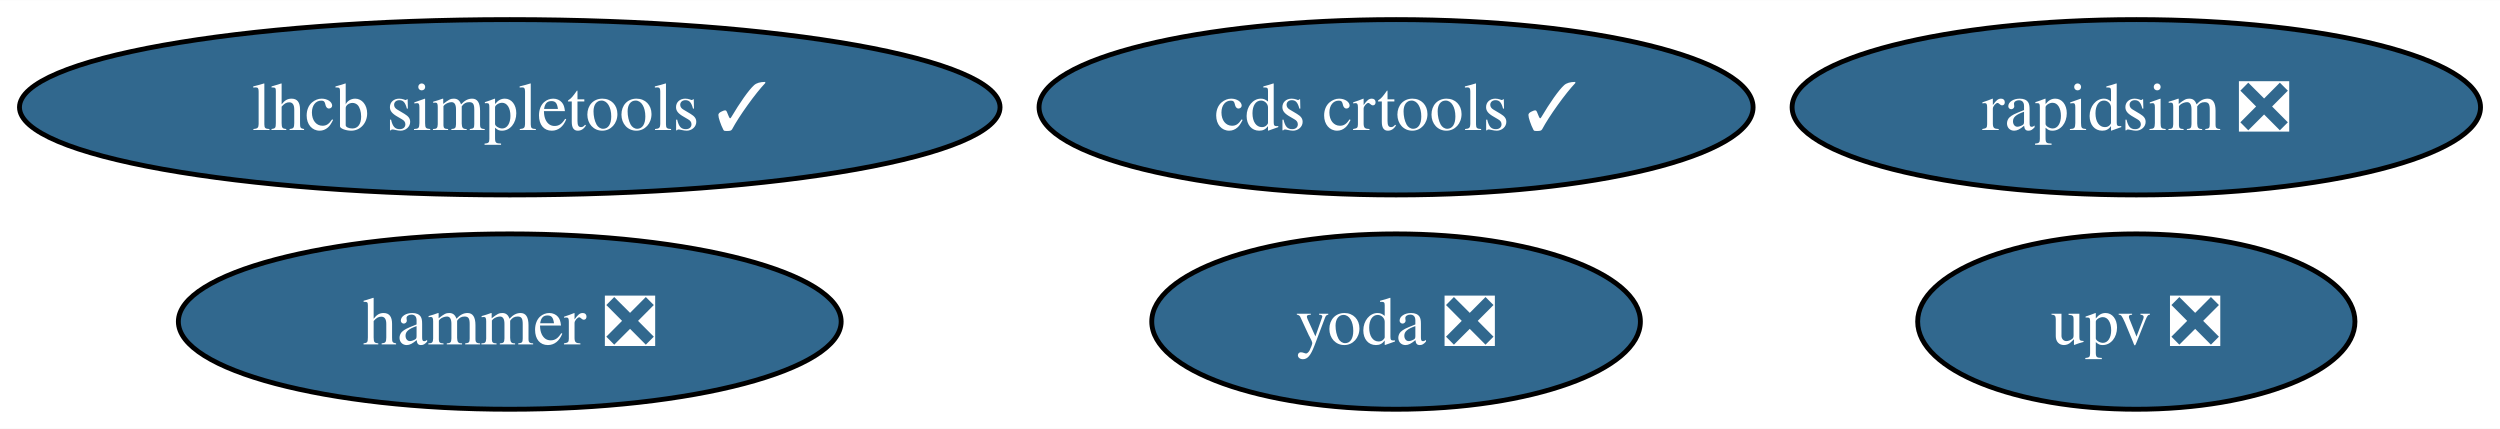
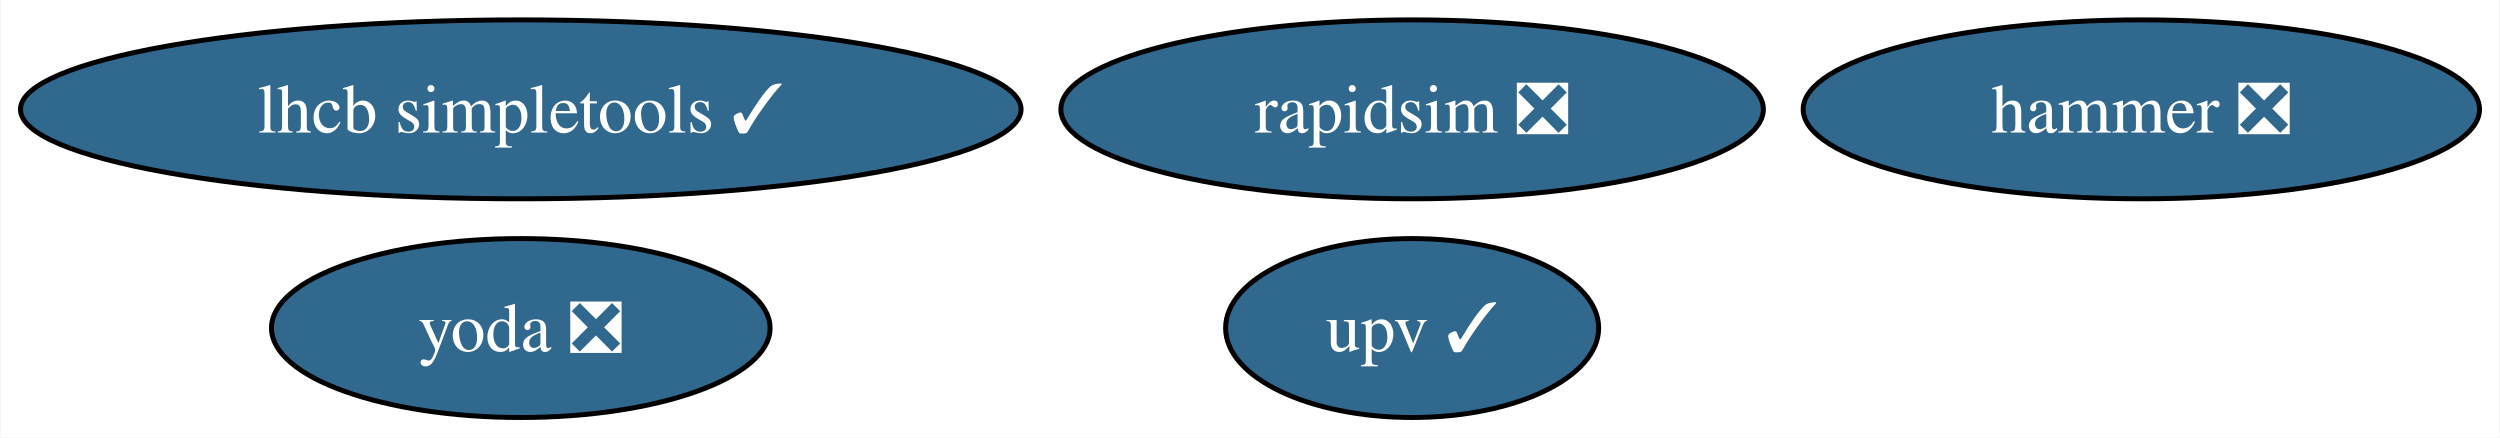
- <svg xmlns="http://www.w3.org/2000/svg" xmlns:xlink="http://www.w3.org/1999/xlink" width="513pt" height="88pt" viewBox="0.00 0.00 513.28 88.00">
+ <svg xmlns="http://www.w3.org/2000/svg" xmlns:xlink="http://www.w3.org/1999/xlink" width="503pt" height="88pt" viewBox="0.00 0.00 502.76 88.00">
  <g id="graph0" class="graph" transform="scale(1 1) rotate(0) translate(4 84)">
-     <polygon fill="white" stroke="none" points="-4,4 -4,-84 509.28,-84 509.28,4 -4,4" />
+     <polygon fill="white" stroke="none" points="-4,4 -4,-84 498.76,-84 498.76,4 -4,4" />
    <g id="node1" class="node">
      <g id="a_node1">
        <a xlink:href="https://github.com/conda-forge/rapidsim-feedstock/pull/28" xlink:title="rapidsim ❎">
-           <ellipse fill="#31688e" stroke="black" cx="434.61" cy="-62" rx="70.67" ry="18" />
-           <text text-anchor="middle" x="434.61" y="-57.33" font-family="Times,serif" font-size="14.00" fill="white">rapidsim ❎</text>
+           <ellipse fill="#31688e" stroke="black" cx="280" cy="-62" rx="70.67" ry="18" />
+           <text text-anchor="middle" x="280" y="-57.33" font-family="Times,serif" font-size="14.00" fill="white">rapidsim ❎</text>
        </a>
      </g>
    </g>
    <g id="node2" class="node">
      <g id="a_node2">
        <a xlink:href="https://github.com/conda-forge/lhcb-simpletools-feedstock/pull/35" xlink:title="lhcb simpletools ✓">
          <ellipse fill="#31688e" stroke="black" cx="100.66" cy="-62" rx="100.66" ry="18" />
          <text text-anchor="middle" x="100.66" y="-57.33" font-family="Times,serif" font-size="14.00" fill="white">lhcb simpletools ✓</text>
        </a>
      </g>
    </g>
    <g id="node3" class="node">
      <g id="a_node3">
        <a xlink:href="https://github.com/conda-forge/hammer-feedstock/pull/51" xlink:title="hammer ❎">
-           <ellipse fill="#31688e" stroke="black" cx="100.66" cy="-18" rx="68.04" ry="18" />
-           <text text-anchor="middle" x="100.66" y="-13.32" font-family="Times,serif" font-size="14.00" fill="white">hammer ❎</text>
+           <ellipse fill="#31688e" stroke="black" cx="426.72" cy="-62" rx="68.04" ry="18" />
+           <text text-anchor="middle" x="426.72" y="-57.33" font-family="Times,serif" font-size="14.00" fill="white">hammer ❎</text>
        </a>
      </g>
    </g>
    <g id="node4" class="node">
      <g id="a_node4">
        <a xlink:href="https://github.com/conda-forge/yoda-feedstock/pull/43" xlink:title="yoda ❎">
-           <ellipse fill="#31688e" stroke="black" cx="282.63" cy="-18" rx="50.16" ry="18" />
-           <text text-anchor="middle" x="282.63" y="-13.32" font-family="Times,serif" font-size="14.00" fill="white">yoda ❎</text>
+           <ellipse fill="#31688e" stroke="black" cx="100.66" cy="-18" rx="50.16" ry="18" />
+           <text text-anchor="middle" x="100.66" y="-13.32" font-family="Times,serif" font-size="14.00" fill="white">yoda ❎</text>
        </a>
      </g>
    </g>
    <g id="node5" class="node">
      <g id="a_node5">
-         <a xlink:href="https://github.com/conda-forge/cds-crtools-feedstock/pull/86" xlink:title="cds crtools ✓">
-           <ellipse fill="#31688e" stroke="black" cx="282.63" cy="-62" rx="73.3" ry="18" />
-           <text text-anchor="middle" x="282.63" y="-57.33" font-family="Times,serif" font-size="14.00" fill="white">cds crtools ✓</text>
-         </a>
-       </g>
-     </g>
-     <g id="node6" class="node">
-       <g id="a_node6">
-         <a xlink:href="https://github.com/conda-forge/upv-feedstock/pull/18" xlink:title="upv ❎">
-           <ellipse fill="#31688e" stroke="black" cx="434.61" cy="-18" rx="44.89" ry="18" />
-           <text text-anchor="middle" x="434.61" y="-13.32" font-family="Times,serif" font-size="14.00" fill="white">upv ❎</text>
+         <a xlink:href="https://github.com/conda-forge/upv-feedstock/pull/18" xlink:title="upv ✓">
+           <ellipse fill="#31688e" stroke="black" cx="280" cy="-18" rx="37.53" ry="18" />
+           <text text-anchor="middle" x="280" y="-13.32" font-family="Times,serif" font-size="14.00" fill="white">upv ✓</text>
        </a>
      </g>
    </g>
  </g>
</svg>
